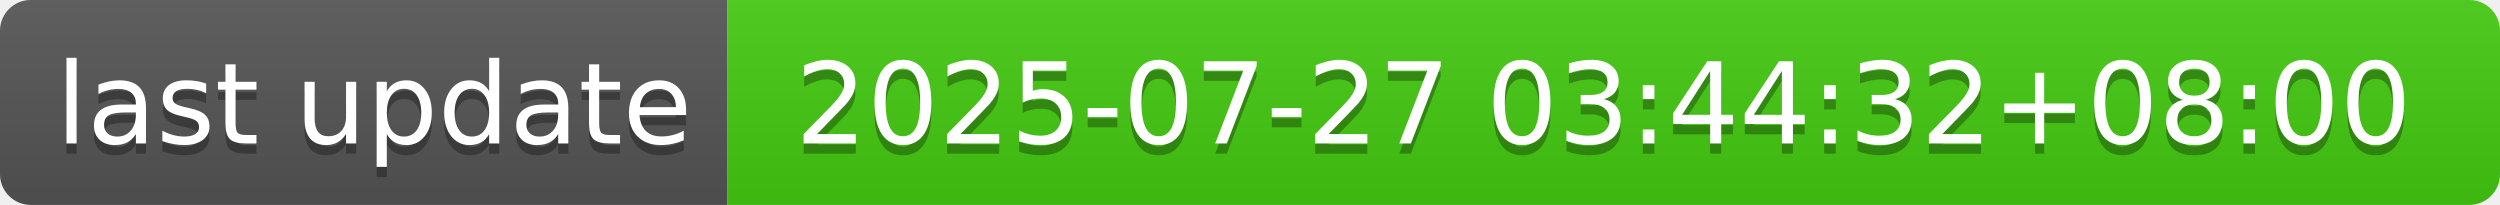
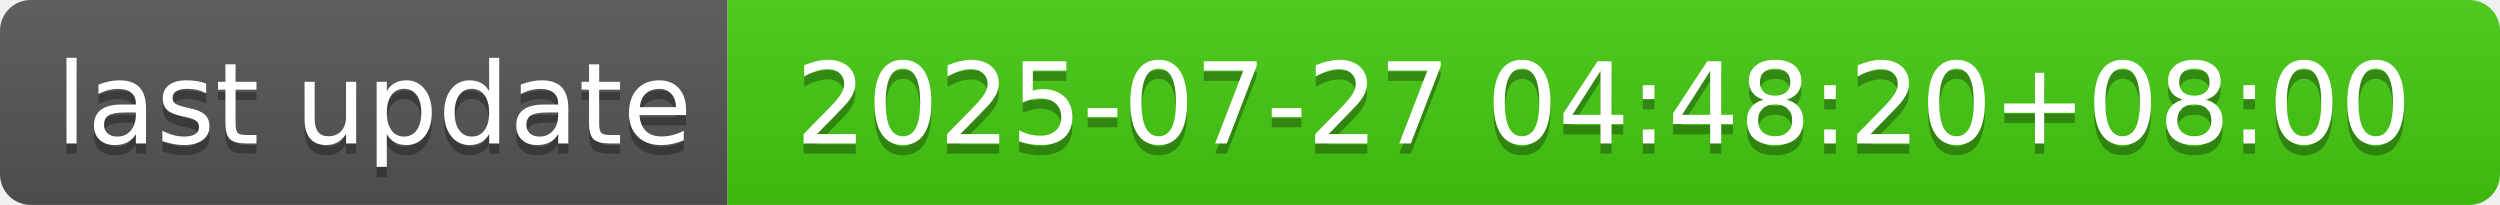
- <svg xmlns="http://www.w3.org/2000/svg" width="244" height="20" role="img" aria-label="last update: 2025-07-27 03:44:32+08:00">
+ <svg xmlns="http://www.w3.org/2000/svg" width="244" height="20" role="img" aria-label="last update: 2025-07-27 04:48:20+08:00">
  <linearGradient id="s" x2="0" y2="100%">
    <stop offset="0" stop-color="#bbb" stop-opacity=".1" />
    <stop offset="1" stop-opacity=".1" />
  </linearGradient>
  <clipPath id="r">
    <rect width="244" height="20" rx="3" fill="#fff" />
  </clipPath>
  <g clip-path="url(#r)">
    <rect width="71" height="20" fill="#555" />
    <rect x="71" width="173" height="20" fill="#4c1" />
    <rect width="244" height="20" fill="url(#s)" />
  </g>
  <g fill="#fff" text-anchor="middle" font-family="Verdana,Geneva,DejaVu Sans,sans-serif" text-rendering="geometricPrecision" font-size="110">
    <text aria-hidden="true" x="365" y="150" fill="#010101" fill-opacity=".3" transform="scale(.1)" textLength="610">last update</text>
    <text x="365" y="140" transform="scale(.1)" fill="#fff" textLength="610">last update</text>
-     <text aria-hidden="true" x="1565" y="150" fill="#010101" fill-opacity=".3" transform="scale(.1)" textLength="1630">2025-07-27 03:44:32+08:00</text>
-     <text x="1565" y="140" transform="scale(.1)" fill="#fff" textLength="1630">2025-07-27 03:44:32+08:00</text>
+     <text aria-hidden="true" x="1565" y="150" fill="#010101" fill-opacity=".3" transform="scale(.1)" textLength="1630">2025-07-27 04:48:20+08:00</text>
+     <text x="1565" y="140" transform="scale(.1)" fill="#fff" textLength="1630">2025-07-27 04:48:20+08:00</text>
  </g>
</svg>
